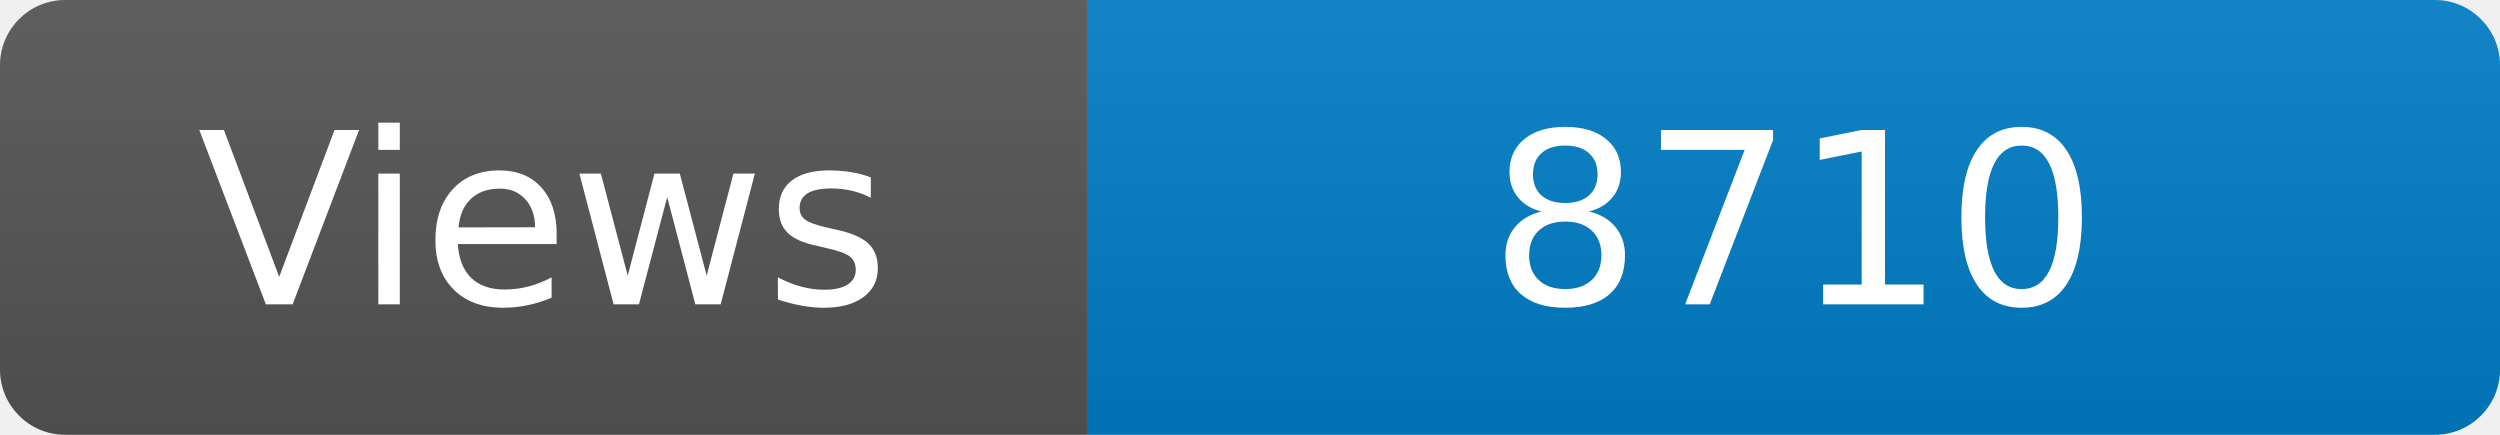
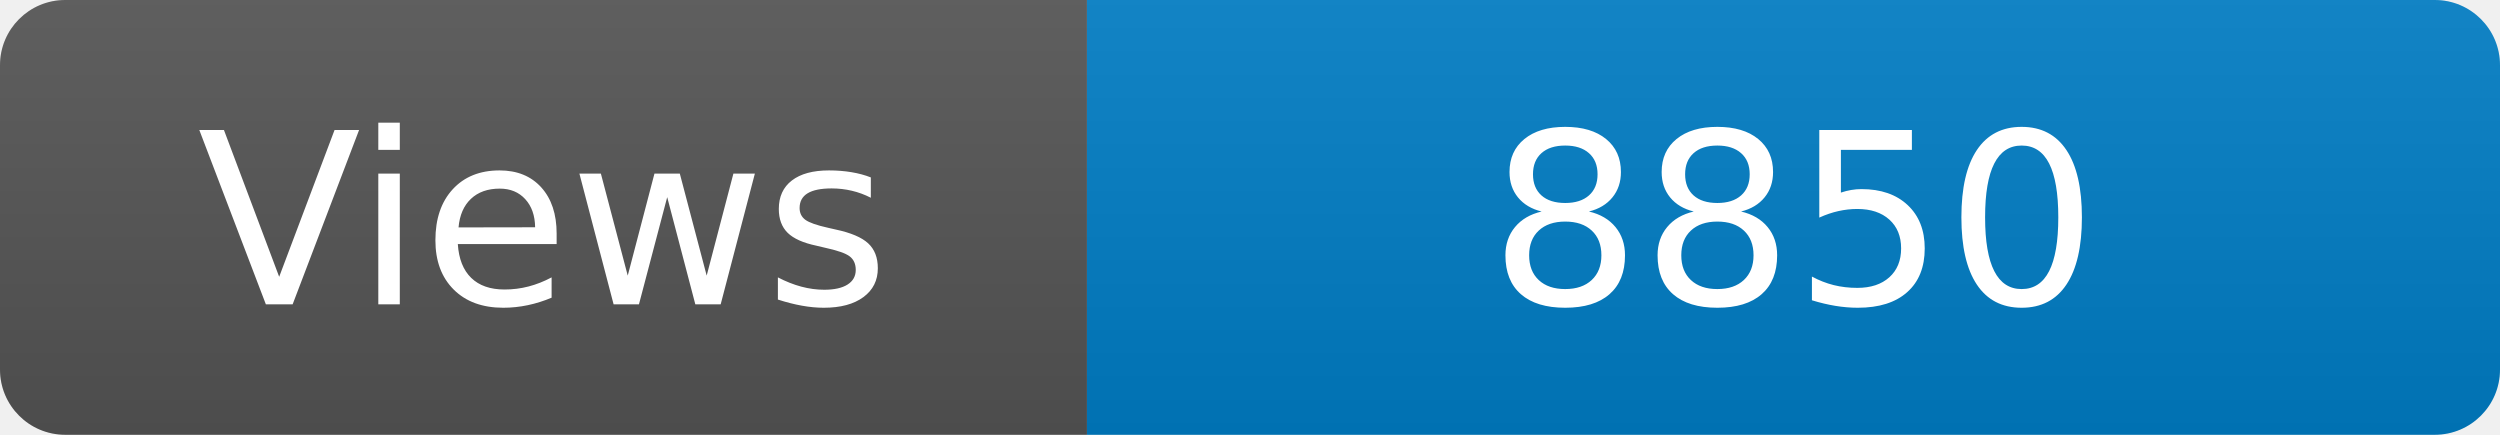
<svg xmlns="http://www.w3.org/2000/svg" width="115" height="20" role="img" aria-label="Maintained?: yes">
  <linearGradient id="s" x2="0" y2="100%">
    <stop offset="0" stop-color="#bbb" stop-opacity=".1" />
    <stop offset="1" stop-opacity=".1" />
  </linearGradient>
  <clipPath id="r">
    <rect width="115" height="20" rx="3" fill="#fff" />
  </clipPath>
  <g clip-path="url(#r)">
    <rect width="50" height="20" fill="#555" />
    <rect x="50" width="160" height="20" fill="#007ec6" />
    <rect width="115" height="20" fill="url(#s)" />
  </g>
  <g fill="#fff" text-anchor="middle" font-family="Verdana,Geneva,DejaVu Sans,sans-serif" font-size="110">
    <text x="250" y="140" transform="scale(.1)" fill="#fff">Views</text>
-     <text x="825" y="140" transform="scale(.1)" fill="#fff">8710</text>
+     <text x="825" y="140" transform="scale(.1)" fill="#fff">8850</text>
  </g>
</svg>
